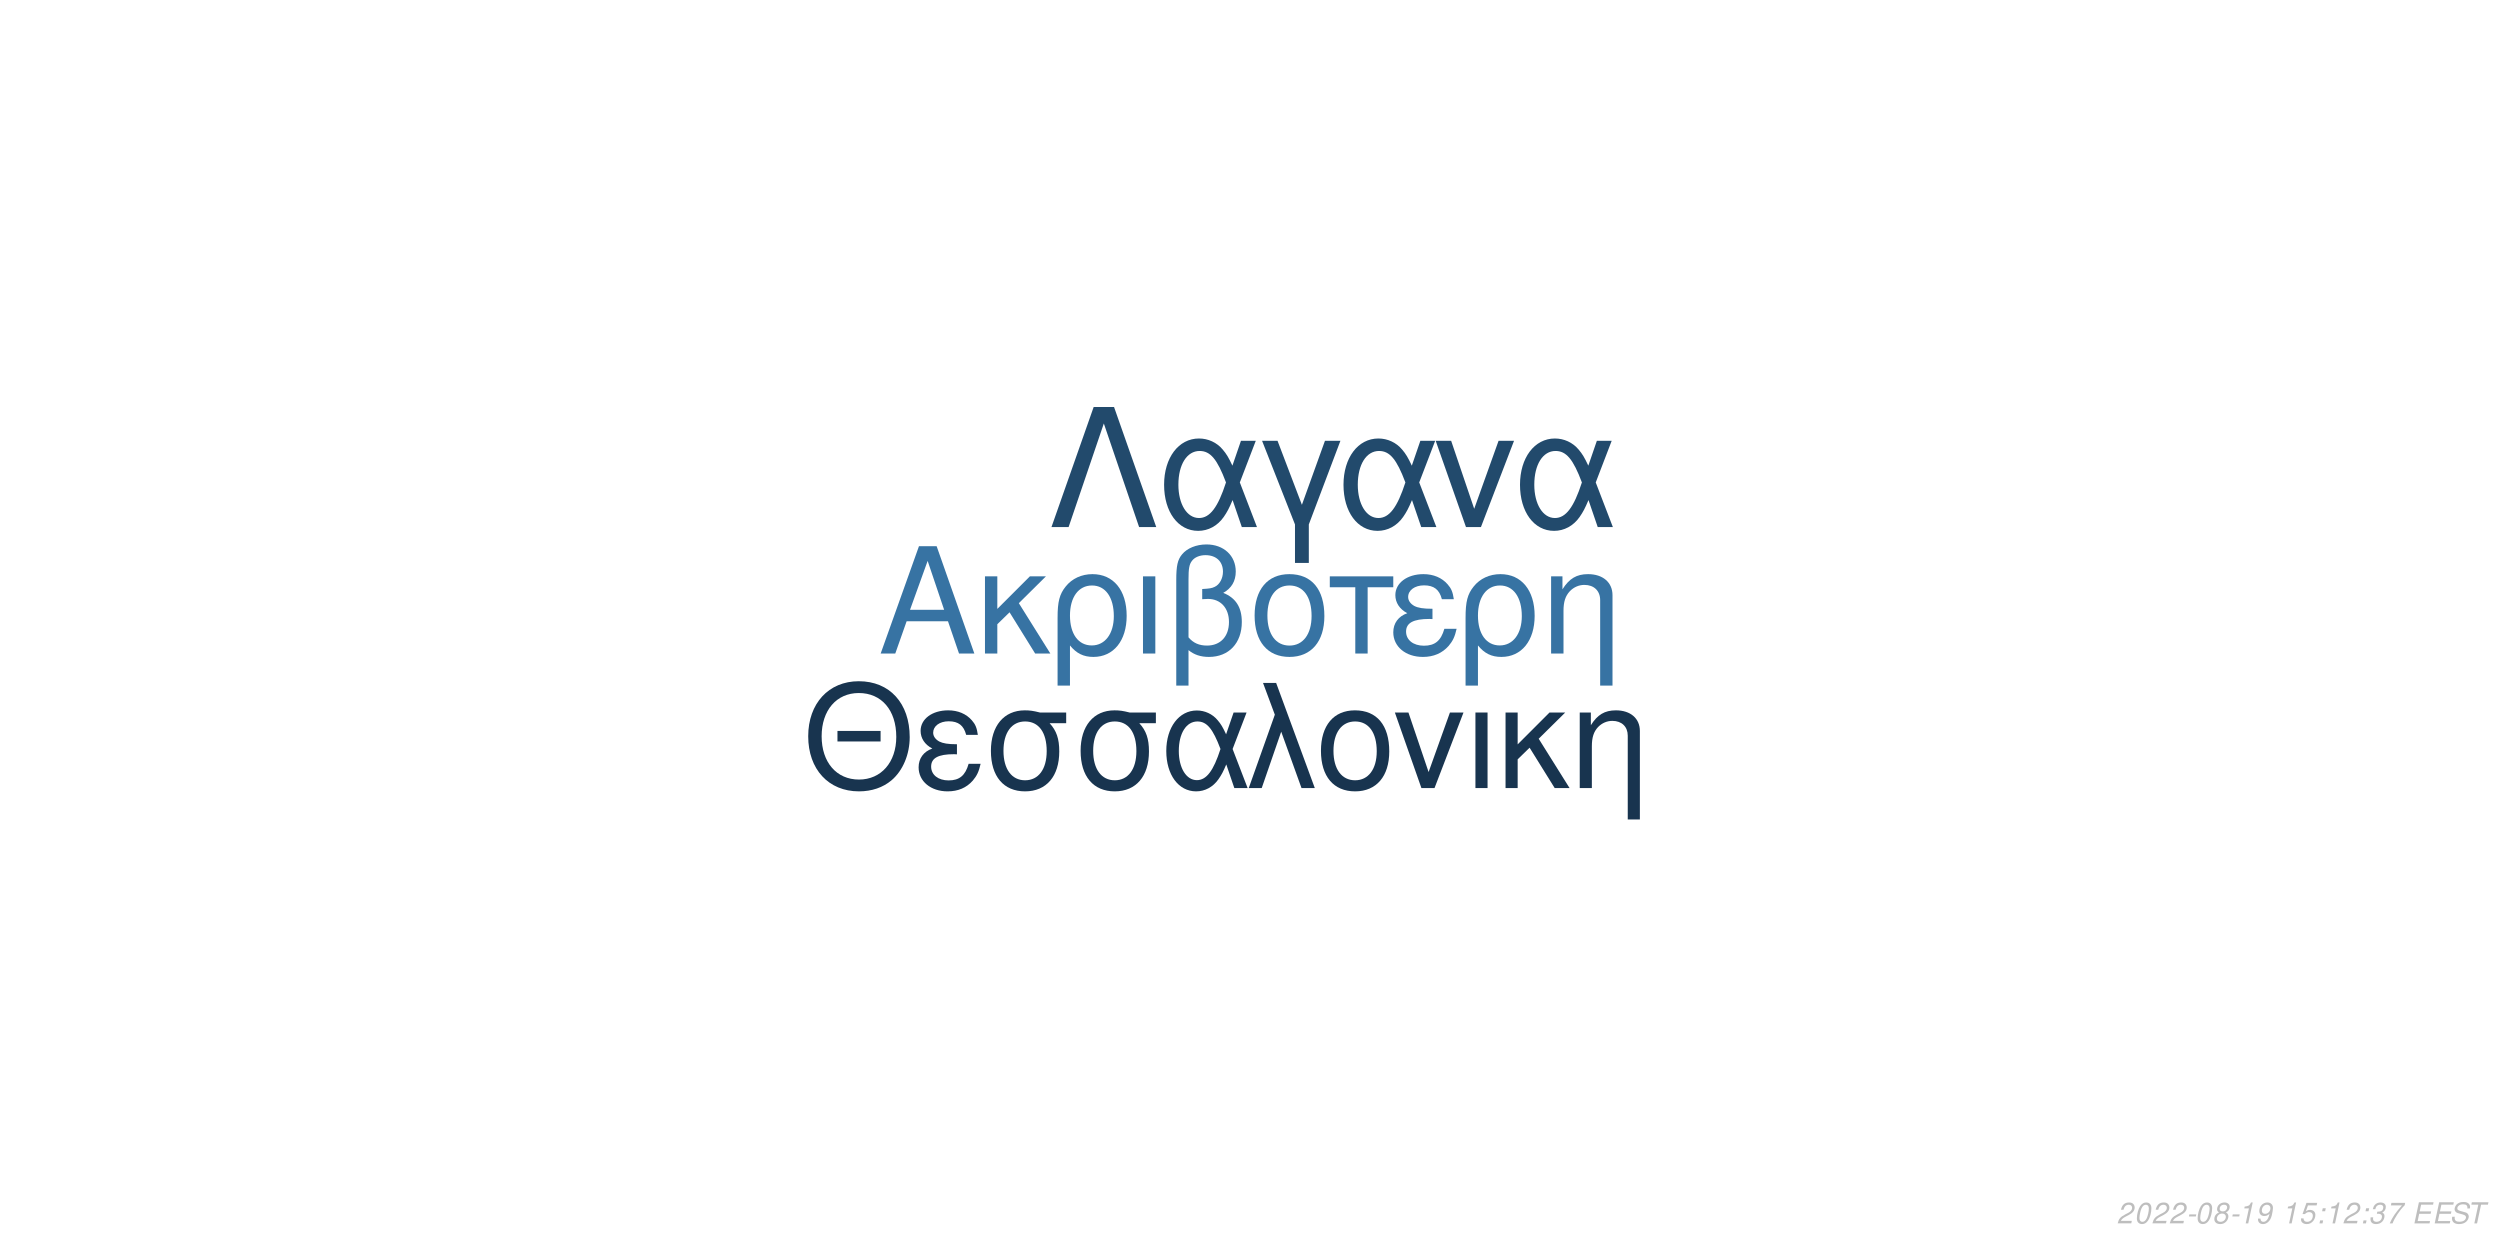
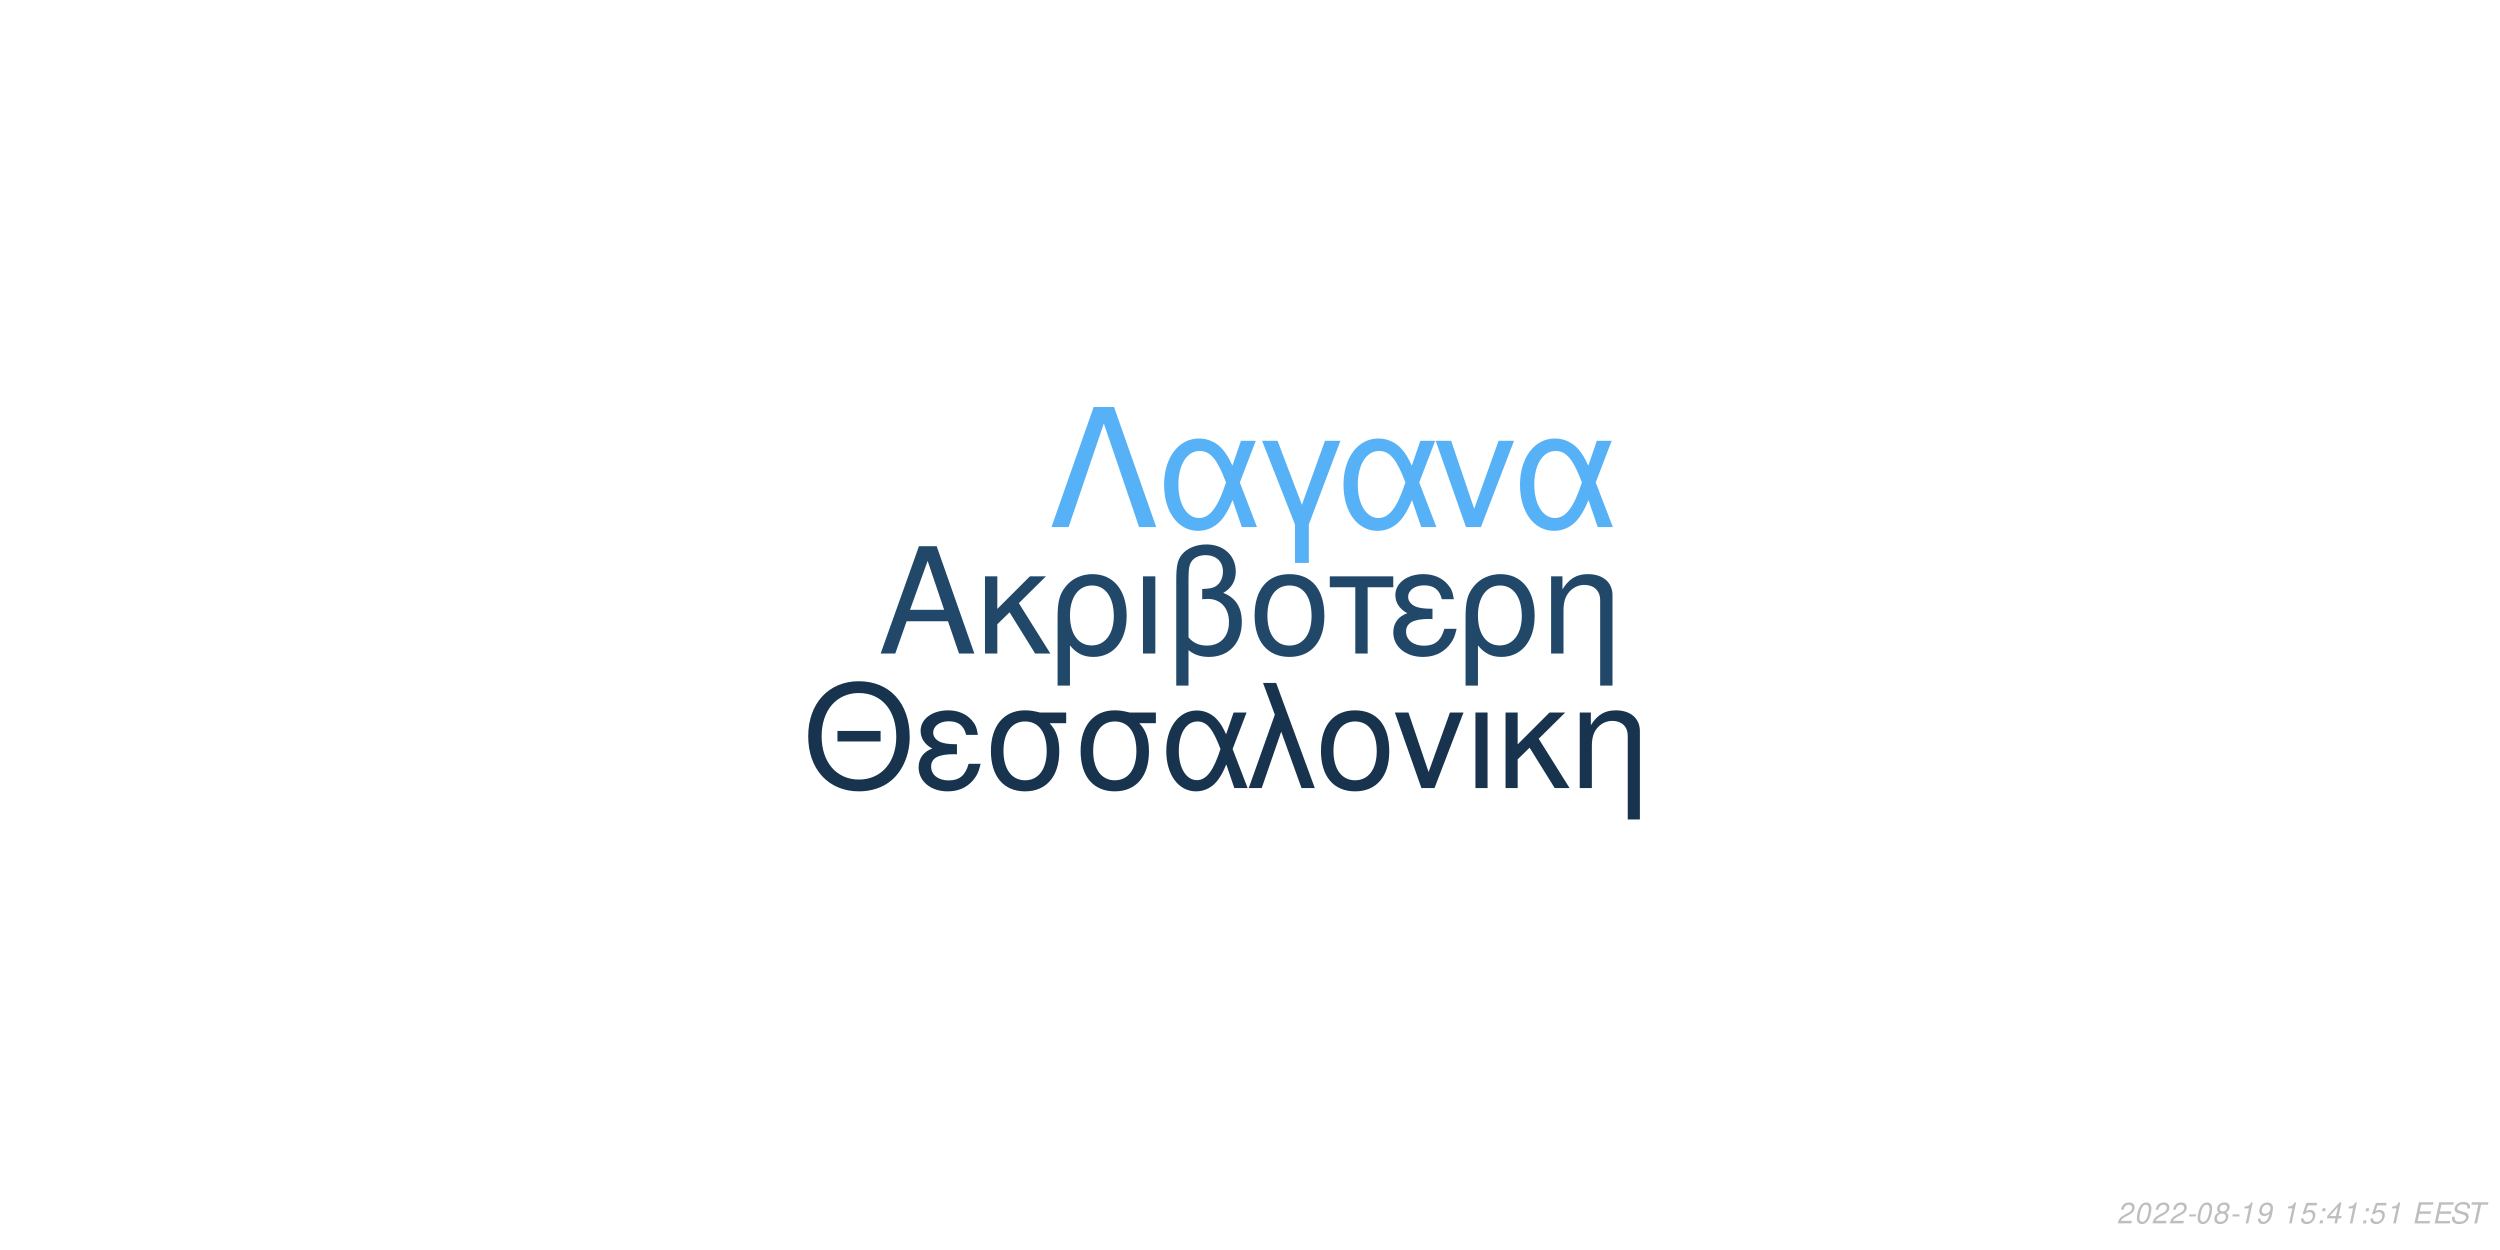
<svg xmlns="http://www.w3.org/2000/svg" xmlns:xlink="http://www.w3.org/1999/xlink" width="864pt" height="432pt" viewBox="0 0 864 432" version="1.1">
  <defs>
    <g>
      <symbol overflow="visible" id="glyph0-0">
        <path style="stroke:none;" d="" />
      </symbol>
      <symbol overflow="visible" id="glyph0-1">
        <path style="stroke:none;" d="M 24.125 -11.141 L 27.938 0 L 33.234 0 L 20.203 -37.094 L 14.094 -37.094 L 0.859 0 L 5.906 0 L 9.828 -11.141 Z M 22.797 -15.109 L 11 -15.109 L 17.094 -32.016 Z M 22.797 -15.109 " />
      </symbol>
      <symbol overflow="visible" id="glyph0-2">
        <path style="stroke:none;" d="M 7.172 -15.422 L 7.172 -26.672 L 2.906 -26.672 L 2.906 0 L 7.172 0 L 7.172 -10.125 L 11.406 -14.25 L 20.25 0 L 25.5 0 L 14.609 -17.406 L 23.969 -26.672 L 18.422 -26.672 Z M 7.172 -15.422 " />
      </symbol>
      <symbol overflow="visible" id="glyph0-3">
        <path style="stroke:none;" d="M 3 11.094 L 7.281 11.094 L 7.281 -2.797 C 9.516 -0.047 11.953 1.172 15.375 1.172 C 22.344 1.172 26.875 -4.422 26.875 -13.031 C 26.875 -21.891 22.297 -27.438 15.062 -27.438 C 11.297 -27.438 7.984 -25.906 5.797 -23.156 C 3.672 -20.516 3 -17.969 3 -12.359 Z M 14.906 -23.516 C 19.547 -23.516 22.438 -19.438 22.438 -12.922 C 22.438 -6.812 19.391 -2.797 14.812 -2.797 C 10.172 -2.797 7.281 -6.766 7.281 -13.125 C 7.281 -19.484 10.234 -23.516 14.906 -23.516 Z M 14.906 -23.516 " />
      </symbol>
      <symbol overflow="visible" id="glyph0-4">
        <path style="stroke:none;" d="M 3.516 0 L 7.781 0 L 7.781 -26.672 L 3.516 -26.672 Z M 3.516 0 " />
      </symbol>
      <symbol overflow="visible" id="glyph0-5">
        <path style="stroke:none;" d="M 4.016 11.094 L 8.25 11.094 L 8.25 -1.172 C 10.172 0.406 12.422 1.172 15.312 1.172 C 22.188 1.172 26.672 -3.609 26.672 -10.891 C 26.672 -15.984 24.578 -19.234 20.25 -20.969 C 23.109 -22.547 24.578 -25.031 24.578 -28.344 C 24.578 -33.844 20.406 -37.703 14.453 -37.703 C 10.938 -37.703 7.734 -36.391 6 -34.25 C 4.484 -32.422 4.016 -30.328 4.016 -25.391 Z M 8.25 -25.656 C 8.25 -29.359 8.5 -30.844 9.469 -32.062 C 10.375 -33.281 12.156 -34 14.094 -34 C 17.812 -34 20.156 -31.812 20.156 -28.297 C 20.156 -25.953 18.984 -23.812 17.297 -23.047 C 16.281 -22.547 15.469 -22.438 12.984 -22.297 L 12.984 -18.781 C 13.734 -18.828 14.344 -18.875 14.969 -18.875 C 19.344 -18.875 22.234 -15.719 22.234 -10.891 C 22.234 -5.906 19.281 -2.75 14.656 -2.75 C 11.953 -2.75 9.922 -3.609 8.25 -5.594 Z M 8.25 -25.656 " />
      </symbol>
      <symbol overflow="visible" id="glyph0-6">
        <path style="stroke:none;" d="M 14.094 -27.438 C 6.562 -27.438 2.094 -22.094 2.094 -13.125 C 2.094 -4.125 6.562 1.172 14.141 1.172 C 21.672 1.172 26.203 -4.172 26.203 -12.922 C 26.203 -22.188 21.828 -27.438 14.094 -27.438 Z M 14.141 -23.516 C 18.938 -23.516 21.781 -19.594 21.781 -12.984 C 21.781 -6.672 18.828 -2.75 14.141 -2.75 C 9.422 -2.75 6.516 -6.672 6.516 -13.125 C 6.516 -19.594 9.422 -23.516 14.141 -23.516 Z M 14.141 -23.516 " />
      </symbol>
      <symbol overflow="visible" id="glyph0-7">
        <path style="stroke:none;" d="M 7.891 0 L 12.156 0 L 12.156 -22.906 L 21.016 -22.906 L 21.016 -26.672 L -0.922 -26.672 L -0.922 -22.906 L 7.891 -22.906 Z M 7.891 0 " />
      </symbol>
      <symbol overflow="visible" id="glyph0-8">
        <path style="stroke:none;" d="M 14.562 -15.469 C 11.344 -15.469 9.562 -15.781 8.297 -16.438 C 6.922 -17.203 6.156 -18.328 6.156 -19.547 C 6.156 -21.891 8.453 -23.562 11.656 -23.562 C 15.062 -23.562 16.953 -22.094 17.812 -18.781 L 21.938 -18.781 C 21.578 -21.266 21.062 -22.5 19.797 -23.922 C 17.812 -26.203 14.906 -27.438 11.453 -27.438 C 5.797 -27.438 1.734 -24.375 1.734 -20.203 C 1.734 -17.609 3.156 -15.375 5.859 -13.938 C 2.797 -12.875 1.016 -10.484 1.016 -7.328 C 1.016 -2.391 5.297 1.172 11.25 1.172 C 14.969 1.172 17.906 -0.109 20.156 -2.641 C 21.578 -4.328 22.297 -5.797 22.906 -8.547 L 18.672 -8.547 C 17.5 -4.422 15.422 -2.703 11.609 -2.703 C 7.938 -2.703 5.438 -4.688 5.438 -7.578 C 5.438 -10.578 7.938 -11.953 13.484 -11.953 C 13.641 -11.953 14.094 -11.953 14.562 -11.906 Z M 14.562 -15.469 " />
      </symbol>
      <symbol overflow="visible" id="glyph0-9">
        <path style="stroke:none;" d="M 3.562 -26.672 L 3.562 0 L 7.844 0 L 7.844 -14.703 C 7.844 -17.906 8.5 -19.891 10.031 -21.531 C 11.406 -22.953 13.188 -23.719 15.062 -23.719 C 18.375 -23.719 20.516 -21.672 20.516 -18.469 L 20.516 11.094 L 24.781 11.094 L 24.781 -20.156 C 24.781 -24.578 21.469 -27.438 16.328 -27.438 C 12.359 -27.438 9.828 -25.906 7.484 -22.188 L 7.484 -26.672 Z M 3.562 -26.672 " />
      </symbol>
      <symbol overflow="visible" id="glyph1-0">
        <path style="stroke:none;" d="" />
      </symbol>
      <symbol overflow="visible" id="glyph1-1">
        <path style="stroke:none;" d="M 26.859 -19.734 L 11.953 -19.734 L 11.953 -16.094 L 26.859 -16.094 Z M 19.328 -36.922 C 8.922 -36.922 1.844 -29.25 1.844 -17.891 C 1.844 -6.484 8.875 1.141 19.391 1.141 C 23.812 1.141 27.703 -0.203 30.641 -2.688 C 34.578 -6.031 36.922 -11.656 36.922 -17.594 C 36.922 -29.297 30 -36.922 19.328 -36.922 Z M 19.328 -32.844 C 27.203 -32.844 32.281 -26.906 32.281 -17.688 C 32.281 -8.922 27.062 -2.938 19.391 -2.938 C 11.609 -2.938 6.484 -8.922 6.484 -17.891 C 6.484 -26.859 11.609 -32.844 19.328 -32.844 Z M 19.328 -32.844 " />
      </symbol>
      <symbol overflow="visible" id="glyph1-2">
        <path style="stroke:none;" d="M 14.25 -15.141 C 11.109 -15.141 9.375 -15.453 8.125 -16.094 C 6.781 -16.844 6.031 -17.938 6.031 -19.141 C 6.031 -21.422 8.266 -23.078 11.406 -23.078 C 14.75 -23.078 16.594 -21.625 17.438 -18.391 L 21.469 -18.391 C 21.125 -20.828 20.625 -22.031 19.391 -23.422 C 17.438 -25.656 14.594 -26.859 11.219 -26.859 C 5.688 -26.859 1.688 -23.875 1.688 -19.781 C 1.688 -17.234 3.094 -15.047 5.734 -13.656 C 2.734 -12.609 1 -10.266 1 -7.172 C 1 -2.344 5.188 1.141 11.016 1.141 C 14.656 1.141 17.547 -0.094 19.734 -2.594 C 21.125 -4.234 21.828 -5.688 22.422 -8.375 L 18.281 -8.375 C 17.141 -4.328 15.094 -2.641 11.359 -2.641 C 7.766 -2.641 5.328 -4.578 5.328 -7.422 C 5.328 -10.359 7.766 -11.703 13.203 -11.703 C 13.359 -11.703 13.797 -11.703 14.25 -11.656 Z M 14.25 -15.141 " />
      </symbol>
      <symbol overflow="visible" id="glyph1-3">
        <path style="stroke:none;" d="M 29 -26.109 L 19.938 -26.109 C 17.594 -26.703 16.438 -26.859 14.703 -26.859 C 7.469 -26.859 2.984 -21.469 2.984 -12.859 C 2.984 -4.031 7.375 1.141 14.797 1.141 C 22.172 1.141 26.609 -4.078 26.609 -12.656 C 26.609 -17.047 25.656 -19.828 23.266 -22.422 L 29 -22.422 Z M 14.797 -23.016 C 19.531 -23.016 22.266 -19.234 22.266 -12.75 C 22.266 -6.531 19.438 -2.688 14.797 -2.688 C 10.172 -2.688 7.328 -6.531 7.328 -12.859 C 7.328 -19.188 10.172 -23.016 14.797 -23.016 Z M 14.797 -23.016 " />
      </symbol>
      <symbol overflow="visible" id="glyph1-4">
        <path style="stroke:none;" d="M 29.344 -26.109 L 24.859 -26.109 L 22.266 -18.578 C 21.125 -21.031 20.484 -22.125 19.328 -23.469 C 17.547 -25.609 14.906 -26.812 12.156 -26.812 C 5.984 -26.812 1.594 -20.984 1.594 -12.812 C 1.594 -4.578 5.828 1.141 11.906 1.141 C 14.953 1.141 17.734 -0.344 19.625 -3.047 C 20.672 -4.531 21.281 -5.688 22.328 -8.172 L 25.109 0 L 29.703 0 L 24.516 -13.5 Z M 20.328 -13.5 C 17.891 -5.922 15.453 -2.734 12.156 -2.734 C 8.516 -2.734 5.922 -6.922 5.922 -12.812 C 5.922 -18.938 8.516 -23.016 12.359 -23.016 C 15.594 -23.016 17.688 -20.531 20.328 -13.5 Z M 20.328 -13.5 " />
      </symbol>
      <symbol overflow="visible" id="glyph1-5">
        <path style="stroke:none;" d="M 1.094 0 L 5.578 0 L 12.312 -19.484 L 19.328 0 L 23.922 0 L 10.562 -36.328 L 6.031 -36.328 L 10.109 -25.359 Z M 1.094 0 " />
      </symbol>
      <symbol overflow="visible" id="glyph1-6">
        <path style="stroke:none;" d="M 13.797 -26.859 C 6.422 -26.859 2.047 -21.625 2.047 -12.859 C 2.047 -4.031 6.422 1.141 13.859 1.141 C 21.234 1.141 25.656 -4.078 25.656 -12.656 C 25.656 -21.719 21.375 -26.859 13.797 -26.859 Z M 13.859 -23.016 C 18.531 -23.016 21.328 -19.188 21.328 -12.703 C 21.328 -6.531 18.438 -2.688 13.859 -2.688 C 9.219 -2.688 6.375 -6.531 6.375 -12.859 C 6.375 -19.188 9.219 -23.016 13.859 -23.016 Z M 13.859 -23.016 " />
      </symbol>
      <symbol overflow="visible" id="glyph1-7">
        <path style="stroke:none;" d="M 14.297 0 L 24.312 -26.109 L 19.625 -26.109 L 12.25 -5.531 L 5.281 -26.109 L 0.594 -26.109 L 9.766 0 Z M 14.297 0 " />
      </symbol>
      <symbol overflow="visible" id="glyph1-8">
        <path style="stroke:none;" d="M 3.438 0 L 7.625 0 L 7.625 -26.109 L 3.438 -26.109 Z M 3.438 0 " />
      </symbol>
      <symbol overflow="visible" id="glyph1-9">
        <path style="stroke:none;" d="M 7.031 -15.094 L 7.031 -26.109 L 2.844 -26.109 L 2.844 0 L 7.031 0 L 7.031 -9.922 L 11.156 -13.953 L 19.828 0 L 24.969 0 L 14.297 -17.047 L 23.469 -26.109 L 18.031 -26.109 Z M 7.031 -15.094 " />
      </symbol>
      <symbol overflow="visible" id="glyph1-10">
        <path style="stroke:none;" d="M 3.484 -26.109 L 3.484 0 L 7.672 0 L 7.672 -14.406 C 7.672 -17.547 8.328 -19.484 9.812 -21.078 C 11.156 -22.469 12.906 -23.219 14.75 -23.219 C 17.984 -23.219 20.078 -21.234 20.078 -18.094 L 20.078 10.859 L 24.266 10.859 L 24.266 -19.734 C 24.266 -24.062 21.031 -26.859 16 -26.859 C 12.109 -26.859 9.609 -25.359 7.328 -21.719 L 7.328 -26.109 Z M 3.484 -26.109 " />
      </symbol>
      <symbol overflow="visible" id="glyph2-0">
        <path style="stroke:none;" d="" />
      </symbol>
      <symbol overflow="visible" id="glyph2-1">
        <path style="stroke:none;" d="M 22.531 -41.484 L 15.484 -41.484 L 0.906 0 L 6.828 0 L 19 -35.797 L 31.188 0 L 37.109 0 Z M 22.531 -41.484 " />
      </symbol>
      <symbol overflow="visible" id="glyph2-2">
        <path style="stroke:none;" d="M 33.516 -29.812 L 28.391 -29.812 L 25.438 -21.219 C 24.125 -24.016 23.391 -25.266 22.078 -26.797 C 20.031 -29.25 17.016 -30.609 13.891 -30.609 C 6.828 -30.609 1.828 -23.953 1.828 -14.625 C 1.828 -5.234 6.656 1.312 13.594 1.312 C 17.078 1.312 20.266 -0.391 22.422 -3.469 C 23.609 -5.172 24.297 -6.484 25.5 -9.328 L 28.688 0 L 33.922 0 L 28 -15.422 Z M 23.219 -15.422 C 20.422 -6.766 17.641 -3.125 13.891 -3.125 C 9.734 -3.125 6.766 -7.906 6.766 -14.625 C 6.766 -21.625 9.734 -26.297 14.109 -26.297 C 17.812 -26.297 20.203 -23.453 23.219 -15.422 Z M 23.219 -15.422 " />
      </symbol>
      <symbol overflow="visible" id="glyph2-3">
        <path style="stroke:none;" d="M 12.062 12.406 L 16.844 12.406 L 16.844 -0.906 L 27.766 -29.812 L 22.422 -29.812 L 14.453 -7.688 L 6.031 -29.812 L 0.688 -29.812 L 12.062 -0.906 Z M 12.062 12.406 " />
      </symbol>
      <symbol overflow="visible" id="glyph2-4">
        <path style="stroke:none;" d="M 16.328 0 L 27.766 -29.812 L 22.422 -29.812 L 14 -6.312 L 6.031 -29.812 L 0.688 -29.812 L 11.156 0 Z M 16.328 0 " />
      </symbol>
      <symbol overflow="visible" id="glyph3-0">
        <path style="stroke:none;" d="" />
      </symbol>
      <symbol overflow="visible" id="glyph3-1">
        <path style="stroke:none;" d="M 5.234 -0.875 L 1.469 -0.875 C 1.641 -1.375 2.203 -1.891 3.109 -2.344 L 4.234 -2.938 C 5.562 -3.625 6.219 -4.469 6.219 -5.484 C 6.219 -5.938 6.062 -6.359 5.797 -6.656 C 5.469 -7.047 4.984 -7.234 4.312 -7.234 C 2.766 -7.234 1.891 -6.453 1.484 -4.734 L 2.375 -4.734 C 2.484 -5.188 2.609 -5.484 2.797 -5.75 C 3.094 -6.203 3.609 -6.453 4.188 -6.453 C 4.891 -6.453 5.344 -6.031 5.344 -5.375 C 5.344 -4.703 4.859 -4.094 4.016 -3.656 L 2.984 -3.125 C 1.234 -2.188 0.797 -1.656 0.344 -0.016 L 5.047 -0.016 Z M 5.234 -0.875 " />
      </symbol>
      <symbol overflow="visible" id="glyph3-2">
        <path style="stroke:none;" d="M 4.203 -7.234 C 3.375 -7.234 2.688 -6.812 2.125 -5.984 C 1.484 -5.047 0.984 -3.188 0.984 -1.734 C 0.984 -1.109 1.172 -0.562 1.484 -0.266 C 1.797 0.047 2.281 0.234 2.766 0.234 C 3.625 0.234 4.281 -0.156 4.859 -1.016 C 5.516 -1.953 6 -3.797 6 -5.266 C 6 -6.5 5.328 -7.234 4.203 -7.234 Z M 4.094 -6.453 C 4.734 -6.453 5.125 -5.984 5.125 -5.156 C 5.125 -4.203 4.781 -2.625 4.406 -1.812 C 3.984 -0.938 3.516 -0.547 2.875 -0.547 C 2.25 -0.547 1.875 -1.031 1.875 -1.828 C 1.875 -2.797 2.203 -4.344 2.594 -5.203 C 2.984 -6.047 3.453 -6.453 4.094 -6.453 Z M 4.094 -6.453 " />
      </symbol>
      <symbol overflow="visible" id="glyph3-3">
        <path style="stroke:none;" d="M 3.516 -3.125 L 1.125 -3.125 L 0.969 -2.406 L 3.359 -2.406 Z M 3.516 -3.125 " />
      </symbol>
      <symbol overflow="visible" id="glyph3-4">
        <path style="stroke:none;" d="M 4.766 -3.797 C 5.078 -3.969 5.234 -4.078 5.438 -4.234 C 5.812 -4.594 6.062 -5.172 6.062 -5.734 C 6.062 -6.625 5.344 -7.234 4.266 -7.234 C 2.812 -7.234 1.703 -6.219 1.703 -4.875 C 1.703 -4.406 1.875 -4.125 2.359 -3.812 C 1.297 -3.312 0.75 -2.516 0.75 -1.469 C 0.75 -0.438 1.547 0.234 2.812 0.234 C 3.656 0.234 4.359 -0.094 4.938 -0.734 C 5.359 -1.234 5.609 -1.859 5.609 -2.438 C 5.609 -3.047 5.312 -3.516 4.766 -3.797 Z M 4.109 -6.453 C 4.797 -6.453 5.188 -6.125 5.188 -5.578 C 5.188 -5.266 5.062 -4.922 4.859 -4.672 C 4.562 -4.312 4.188 -4.156 3.656 -4.156 C 2.984 -4.156 2.594 -4.453 2.594 -4.984 C 2.594 -5.859 3.203 -6.453 4.109 -6.453 Z M 3.453 -3.406 C 4.234 -3.406 4.734 -2.984 4.734 -2.312 C 4.734 -1.312 3.922 -0.547 2.875 -0.547 C 2.125 -0.547 1.625 -0.969 1.625 -1.625 C 1.625 -2.609 2.438 -3.406 3.453 -3.406 Z M 3.453 -3.406 " />
      </symbol>
      <symbol overflow="visible" id="glyph3-5">
        <path style="stroke:none;" d="M 3.703 -5.188 L 2.594 0 L 3.469 0 L 5.016 -7.234 L 4.438 -7.234 C 3.906 -6.156 3.688 -6.016 2.234 -5.812 L 2.109 -5.188 Z M 3.703 -5.188 " />
      </symbol>
      <symbol overflow="visible" id="glyph3-6">
        <path style="stroke:none;" d="M 0.844 -1.656 C 0.844 -1.547 0.844 -1.438 0.844 -1.375 C 0.844 -0.406 1.531 0.234 2.578 0.234 C 3.203 0.234 3.766 0.016 4.297 -0.438 C 4.938 -1 5.312 -1.656 5.594 -2.719 C 5.844 -3.672 6.016 -4.766 6.016 -5.375 C 6.016 -5.844 5.844 -6.328 5.547 -6.656 C 5.203 -7.031 4.703 -7.234 4.062 -7.234 C 2.516 -7.234 1.297 -5.938 1.297 -4.266 C 1.297 -3.203 1.984 -2.547 3.047 -2.547 C 3.484 -2.547 3.953 -2.672 4.281 -2.891 C 4.406 -2.984 4.547 -3.078 4.828 -3.344 C 4.438 -1.484 3.703 -0.547 2.703 -0.547 C 2.109 -0.547 1.719 -0.938 1.719 -1.547 L 1.719 -1.656 Z M 3.953 -6.453 C 4.625 -6.453 5.141 -5.953 5.141 -5.281 C 5.141 -4.188 4.312 -3.312 3.297 -3.312 C 2.594 -3.312 2.172 -3.734 2.172 -4.453 C 2.172 -5.562 2.984 -6.453 3.953 -6.453 Z M 3.953 -6.453 " />
      </symbol>
      <symbol overflow="visible" id="glyph3-7">
        <path style="stroke:none;" d="" />
      </symbol>
      <symbol overflow="visible" id="glyph3-8">
        <path style="stroke:none;" d="M 6.297 -7.094 L 2.594 -7.094 L 1.234 -3.234 L 2.047 -3.234 C 2.656 -3.766 2.938 -3.906 3.531 -3.906 C 4.328 -3.906 4.797 -3.453 4.797 -2.688 C 4.797 -1.438 3.969 -0.547 2.828 -0.547 C 2.031 -0.547 1.609 -0.938 1.578 -1.734 L 0.703 -1.734 L 0.703 -1.516 C 0.703 -0.938 0.844 -0.547 1.188 -0.266 C 1.562 0.062 2.078 0.234 2.703 0.234 C 3.656 0.234 4.391 -0.156 4.984 -0.922 C 5.422 -1.5 5.672 -2.234 5.672 -2.953 C 5.672 -4 4.938 -4.672 3.812 -4.672 C 3.328 -4.672 2.906 -4.547 2.406 -4.234 L 3.109 -6.219 L 6.109 -6.219 Z M 6.297 -7.094 " />
      </symbol>
      <symbol overflow="visible" id="glyph3-9">
        <path style="stroke:none;" d="M 2.359 -1.031 L 1.312 -1.031 L 1.094 0 L 2.141 0 Z M 3.266 -5.234 L 2.219 -5.234 L 2 -4.203 L 3.047 -4.203 Z M 3.266 -5.234 " />
      </symbol>
      <symbol overflow="visible" id="glyph3-10">
-         <path style="stroke:none;" d="M 2.922 -3.312 C 3.125 -3.344 3.234 -3.344 3.375 -3.344 C 4.203 -3.344 4.688 -3 4.688 -2.406 C 4.688 -1.312 3.906 -0.547 2.781 -0.547 C 2.047 -0.547 1.594 -0.938 1.594 -1.562 C 1.594 -1.719 1.609 -1.844 1.656 -2.094 L 0.766 -2.094 C 0.734 -1.797 0.719 -1.641 0.719 -1.469 C 0.719 -0.375 1.406 0.234 2.641 0.234 C 3.547 0.234 4.297 -0.078 4.812 -0.656 C 5.266 -1.156 5.562 -1.875 5.562 -2.547 C 5.562 -3.125 5.344 -3.453 4.797 -3.734 C 5.641 -4.234 6.016 -4.844 6.016 -5.734 C 6.016 -6.656 5.312 -7.234 4.203 -7.234 C 3.375 -7.234 2.672 -6.938 2.188 -6.375 C 1.891 -6.031 1.703 -5.641 1.516 -4.906 L 2.391 -4.906 C 2.5 -5.359 2.594 -5.594 2.734 -5.812 C 3.047 -6.234 3.516 -6.453 4.078 -6.453 C 4.734 -6.453 5.141 -6.125 5.141 -5.578 C 5.141 -5.188 5.016 -4.797 4.797 -4.547 C 4.516 -4.234 4 -4.062 3.266 -4.062 L 3.078 -4.062 Z M 2.922 -3.312 " />
+         <path style="stroke:none;" d="M 3.625 -1.75 L 3.266 0 L 4.141 0 L 4.516 -1.75 L 5.562 -1.75 L 5.734 -2.531 L 4.688 -2.531 L 5.688 -7.234 L 5.016 -7.234 L 0.844 -2.672 L 0.641 -1.75 Z M 3.797 -2.531 L 1.594 -2.531 L 4.469 -5.703 Z M 3.797 -2.531 " />
      </symbol>
      <symbol overflow="visible" id="glyph3-11">
-         <path style="stroke:none;" d="M 6.703 -7.094 L 1.953 -7.094 L 1.766 -6.219 L 5.594 -6.219 C 3.344 -3.688 2.266 -2.109 1.375 0 L 2.344 0 C 3.031 -1.906 4.828 -4.594 6.547 -6.281 Z M 6.703 -7.094 " />
+         <path style="stroke:none;" d="M 2.547 -3.312 L 6.5 -3.312 L 6.688 -4.141 L 2.719 -4.141 L 3.219 -6.469 L 7.344 -6.469 L 7.516 -7.297 L 2.453 -7.297 L 0.906 0 L 6.125 0 L 6.297 -0.812 L 2.016 -0.812 Z M 2.547 -3.312 " />
      </symbol>
      <symbol overflow="visible" id="glyph3-12">
-         <path style="stroke:none;" d="M 2.547 -3.312 L 6.5 -3.312 L 6.688 -4.141 L 2.719 -4.141 L 3.219 -6.469 L 7.344 -6.469 L 7.516 -7.297 L 2.453 -7.297 L 0.906 0 L 6.125 0 L 6.297 -0.812 L 2.016 -0.812 Z M 2.547 -3.312 " />
+         <path style="stroke:none;" d="M 7.062 -5.156 C 7.125 -5.438 7.141 -5.562 7.141 -5.703 C 7.141 -6.156 6.938 -6.594 6.594 -6.891 C 6.188 -7.25 5.656 -7.406 4.875 -7.406 C 3.844 -7.406 3.047 -7.125 2.5 -6.562 C 2.094 -6.141 1.781 -5.438 1.781 -4.922 C 1.781 -4.297 2.219 -3.766 2.891 -3.562 L 4.594 -3.094 C 5.406 -2.859 5.734 -2.578 5.734 -2.094 C 5.734 -1.781 5.547 -1.406 5.266 -1.141 C 4.844 -0.766 4.266 -0.578 3.453 -0.578 C 2.328 -0.578 1.812 -0.984 1.812 -1.906 C 1.812 -2.047 1.812 -2.125 1.844 -2.312 L 0.984 -2.312 C 0.906 -2.062 0.891 -1.906 0.891 -1.688 C 0.891 -0.484 1.797 0.234 3.297 0.234 C 4.359 0.234 5.234 -0.062 5.812 -0.609 C 6.344 -1.078 6.688 -1.797 6.688 -2.375 C 6.688 -2.641 6.609 -2.906 6.453 -3.156 C 6.234 -3.5 5.938 -3.703 5.469 -3.828 L 3.75 -4.312 C 2.984 -4.547 2.734 -4.734 2.734 -5.188 C 2.734 -5.547 2.875 -5.844 3.188 -6.109 C 3.547 -6.438 4.031 -6.594 4.703 -6.594 C 5.266 -6.594 5.688 -6.484 5.906 -6.297 C 6.094 -6.125 6.219 -5.797 6.219 -5.516 C 6.219 -5.422 6.203 -5.344 6.188 -5.156 Z M 7.062 -5.156 " />
      </symbol>
      <symbol overflow="visible" id="glyph3-13">
-         <path style="stroke:none;" d="M 7.062 -5.156 C 7.125 -5.438 7.141 -5.562 7.141 -5.703 C 7.141 -6.156 6.938 -6.594 6.594 -6.891 C 6.188 -7.25 5.656 -7.406 4.875 -7.406 C 3.844 -7.406 3.047 -7.125 2.5 -6.562 C 2.094 -6.141 1.781 -5.438 1.781 -4.922 C 1.781 -4.297 2.219 -3.766 2.891 -3.562 L 4.594 -3.094 C 5.406 -2.859 5.734 -2.578 5.734 -2.094 C 5.734 -1.781 5.547 -1.406 5.266 -1.141 C 4.844 -0.766 4.266 -0.578 3.453 -0.578 C 2.328 -0.578 1.812 -0.984 1.812 -1.906 C 1.812 -2.047 1.812 -2.125 1.844 -2.312 L 0.984 -2.312 C 0.906 -2.062 0.891 -1.906 0.891 -1.688 C 0.891 -0.484 1.797 0.234 3.297 0.234 C 4.359 0.234 5.234 -0.062 5.812 -0.609 C 6.344 -1.078 6.688 -1.797 6.688 -2.375 C 6.688 -2.641 6.609 -2.906 6.453 -3.156 C 6.234 -3.5 5.938 -3.703 5.469 -3.828 L 3.75 -4.312 C 2.984 -4.547 2.734 -4.734 2.734 -5.188 C 2.734 -5.547 2.875 -5.844 3.188 -6.109 C 3.547 -6.438 4.031 -6.594 4.703 -6.594 C 5.266 -6.594 5.688 -6.484 5.906 -6.297 C 6.094 -6.125 6.219 -5.797 6.219 -5.516 C 6.219 -5.422 6.203 -5.344 6.188 -5.156 Z M 7.062 -5.156 " />
-       </symbol>
-       <symbol overflow="visible" id="glyph3-14">
        <path style="stroke:none;" d="M 4.938 -6.469 L 7.312 -6.469 L 7.484 -7.297 L 1.75 -7.297 L 1.578 -6.469 L 3.984 -6.469 L 2.609 0 L 3.547 0 Z M 4.938 -6.469 " />
      </symbol>
    </g>
  </defs>
  <g id="surface1">
    <rect x="0" y="0" width="864" height="432" style="fill:rgb(100%,100%,100%);fill-opacity:1;stroke:none;" />
-     <g style="fill:rgb(21.569%,45.098%,63.922%);fill-opacity:1;">
+     <g style="fill:rgb(12.941%,27.843%,41.176%);fill-opacity:1;">
      <use xlink:href="#glyph0-1" x="303.5" y="225.861" />
      <use xlink:href="#glyph0-2" x="337.5" y="225.861" />
      <use xlink:href="#glyph0-3" x="362.5" y="225.861" />
      <use xlink:href="#glyph0-4" x="391.5" y="225.861" />
      <use xlink:href="#glyph0-5" x="402.5" y="225.861" />
      <use xlink:href="#glyph0-6" x="431.5" y="225.861" />
      <use xlink:href="#glyph0-7" x="460.5" y="225.861" />
      <use xlink:href="#glyph0-8" x="480.5" y="225.861" />
      <use xlink:href="#glyph0-3" x="503.5" y="225.861" />
      <use xlink:href="#glyph0-9" x="532.5" y="225.861" />
    </g>
-     <g style="fill:rgb(9.412%,20.392%,30.98%);fill-opacity:1;">
+     <g style="fill:rgb(9.02%,20%,30.196%);fill-opacity:1;">
      <use xlink:href="#glyph1-1" x="277.473" y="272.354" />
      <use xlink:href="#glyph1-2" x="316.473" y="272.354" />
      <use xlink:href="#glyph1-3" x="339.473" y="272.354" />
      <use xlink:href="#glyph1-3" x="370.473" y="272.354" />
      <use xlink:href="#glyph1-4" x="401.473" y="272.354" />
      <use xlink:href="#glyph1-5" x="430.473" y="272.354" />
      <use xlink:href="#glyph1-6" x="454.473" y="272.354" />
      <use xlink:href="#glyph1-7" x="481.473" y="272.354" />
      <use xlink:href="#glyph1-8" x="506.473" y="272.354" />
      <use xlink:href="#glyph1-9" x="517.473" y="272.354" />
      <use xlink:href="#glyph1-10" x="542.473" y="272.354" />
    </g>
-     <g style="fill:rgb(13.333%,29.02%,42.353%);fill-opacity:1;">
+     <g style="fill:rgb(33.725%,69.412%,96.863%);fill-opacity:1;">
      <use xlink:href="#glyph2-1" x="362.484" y="182.152" />
      <use xlink:href="#glyph2-2" x="400.484" y="182.152" />
      <use xlink:href="#glyph2-3" x="435.484" y="182.152" />
      <use xlink:href="#glyph2-2" x="462.484" y="182.152" />
      <use xlink:href="#glyph2-4" x="495.484" y="182.152" />
      <use xlink:href="#glyph2-2" x="523.484" y="182.152" />
    </g>
    <g style="fill:rgb(74.51%,74.51%,74.51%);fill-opacity:1;">
      <use xlink:href="#glyph3-1" x="731.52" y="422.81" />
      <use xlink:href="#glyph3-2" x="737.52" y="422.81" />
      <use xlink:href="#glyph3-1" x="743.52" y="422.81" />
      <use xlink:href="#glyph3-1" x="749.52" y="422.81" />
      <use xlink:href="#glyph3-3" x="755.52" y="422.81" />
      <use xlink:href="#glyph3-2" x="758.52" y="422.81" />
      <use xlink:href="#glyph3-4" x="764.52" y="422.81" />
      <use xlink:href="#glyph3-3" x="770.52" y="422.81" />
      <use xlink:href="#glyph3-5" x="773.52" y="422.81" />
      <use xlink:href="#glyph3-6" x="779.52" y="422.81" />
      <use xlink:href="#glyph3-7" x="785.52" y="422.81" />
      <use xlink:href="#glyph3-5" x="788.52" y="422.81" />
      <use xlink:href="#glyph3-8" x="794.52" y="422.81" />
      <use xlink:href="#glyph3-9" x="800.52" y="422.81" />
-       <use xlink:href="#glyph3-5" x="803.52" y="422.81" />
-       <use xlink:href="#glyph3-1" x="809.52" y="422.81" />
+       <use xlink:href="#glyph3-10" x="803.52" y="422.81" />
+       <use xlink:href="#glyph3-5" x="809.52" y="422.81" />
      <use xlink:href="#glyph3-9" x="815.52" y="422.81" />
-       <use xlink:href="#glyph3-10" x="818.52" y="422.81" />
-       <use xlink:href="#glyph3-11" x="824.52" y="422.81" />
+       <use xlink:href="#glyph3-8" x="818.52" y="422.81" />
+       <use xlink:href="#glyph3-5" x="824.52" y="422.81" />
      <use xlink:href="#glyph3-7" x="830.52" y="422.81" />
-       <use xlink:href="#glyph3-12" x="833.52" y="422.81" />
-       <use xlink:href="#glyph3-12" x="840.52" y="422.81" />
-       <use xlink:href="#glyph3-13" x="846.52" y="422.81" />
-       <use xlink:href="#glyph3-14" x="852.52" y="422.81" />
+       <use xlink:href="#glyph3-11" x="833.52" y="422.81" />
+       <use xlink:href="#glyph3-11" x="840.52" y="422.81" />
+       <use xlink:href="#glyph3-12" x="846.52" y="422.81" />
+       <use xlink:href="#glyph3-13" x="852.52" y="422.81" />
    </g>
  </g>
</svg>
